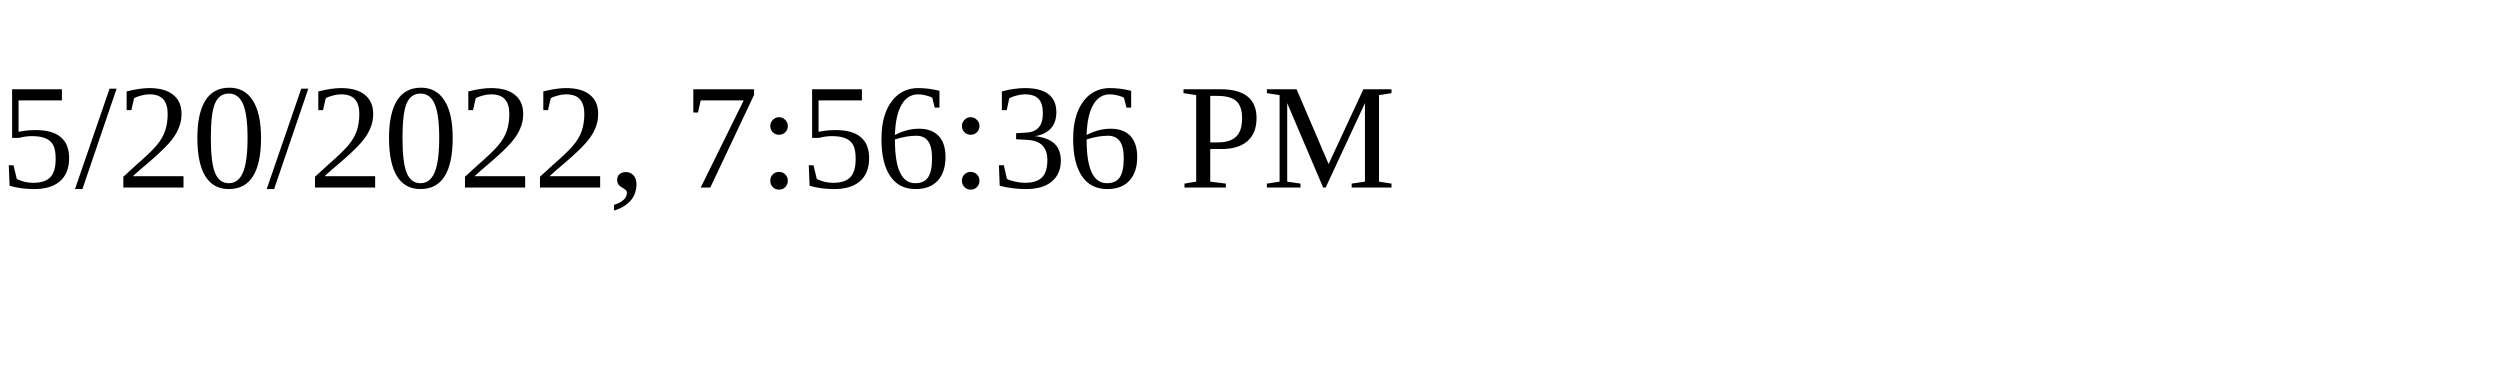
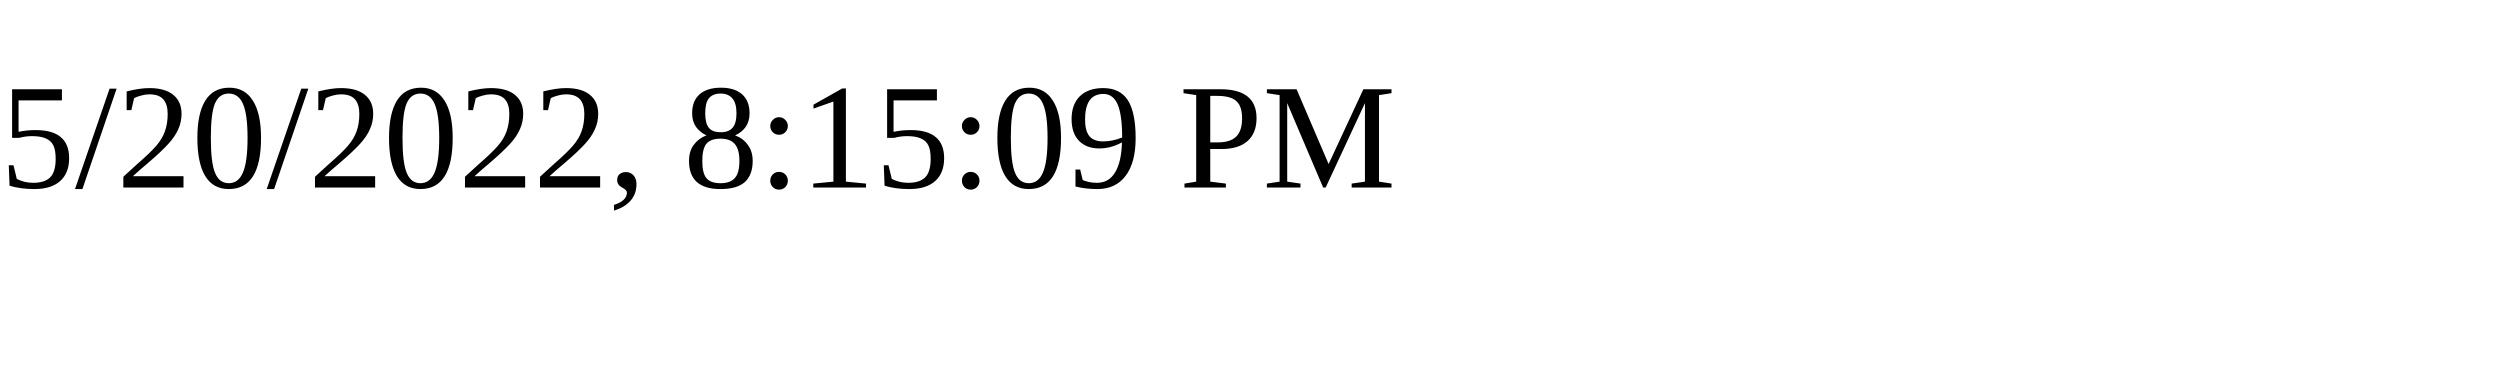
<svg xmlns="http://www.w3.org/2000/svg" height="30" width="200">
-   <text x="0" y="15">5/20/2022, 7:56:36 PM</text>
+   <text x="0" y="15">5/20/2022, 8:15:09 PM</text>
</svg>
